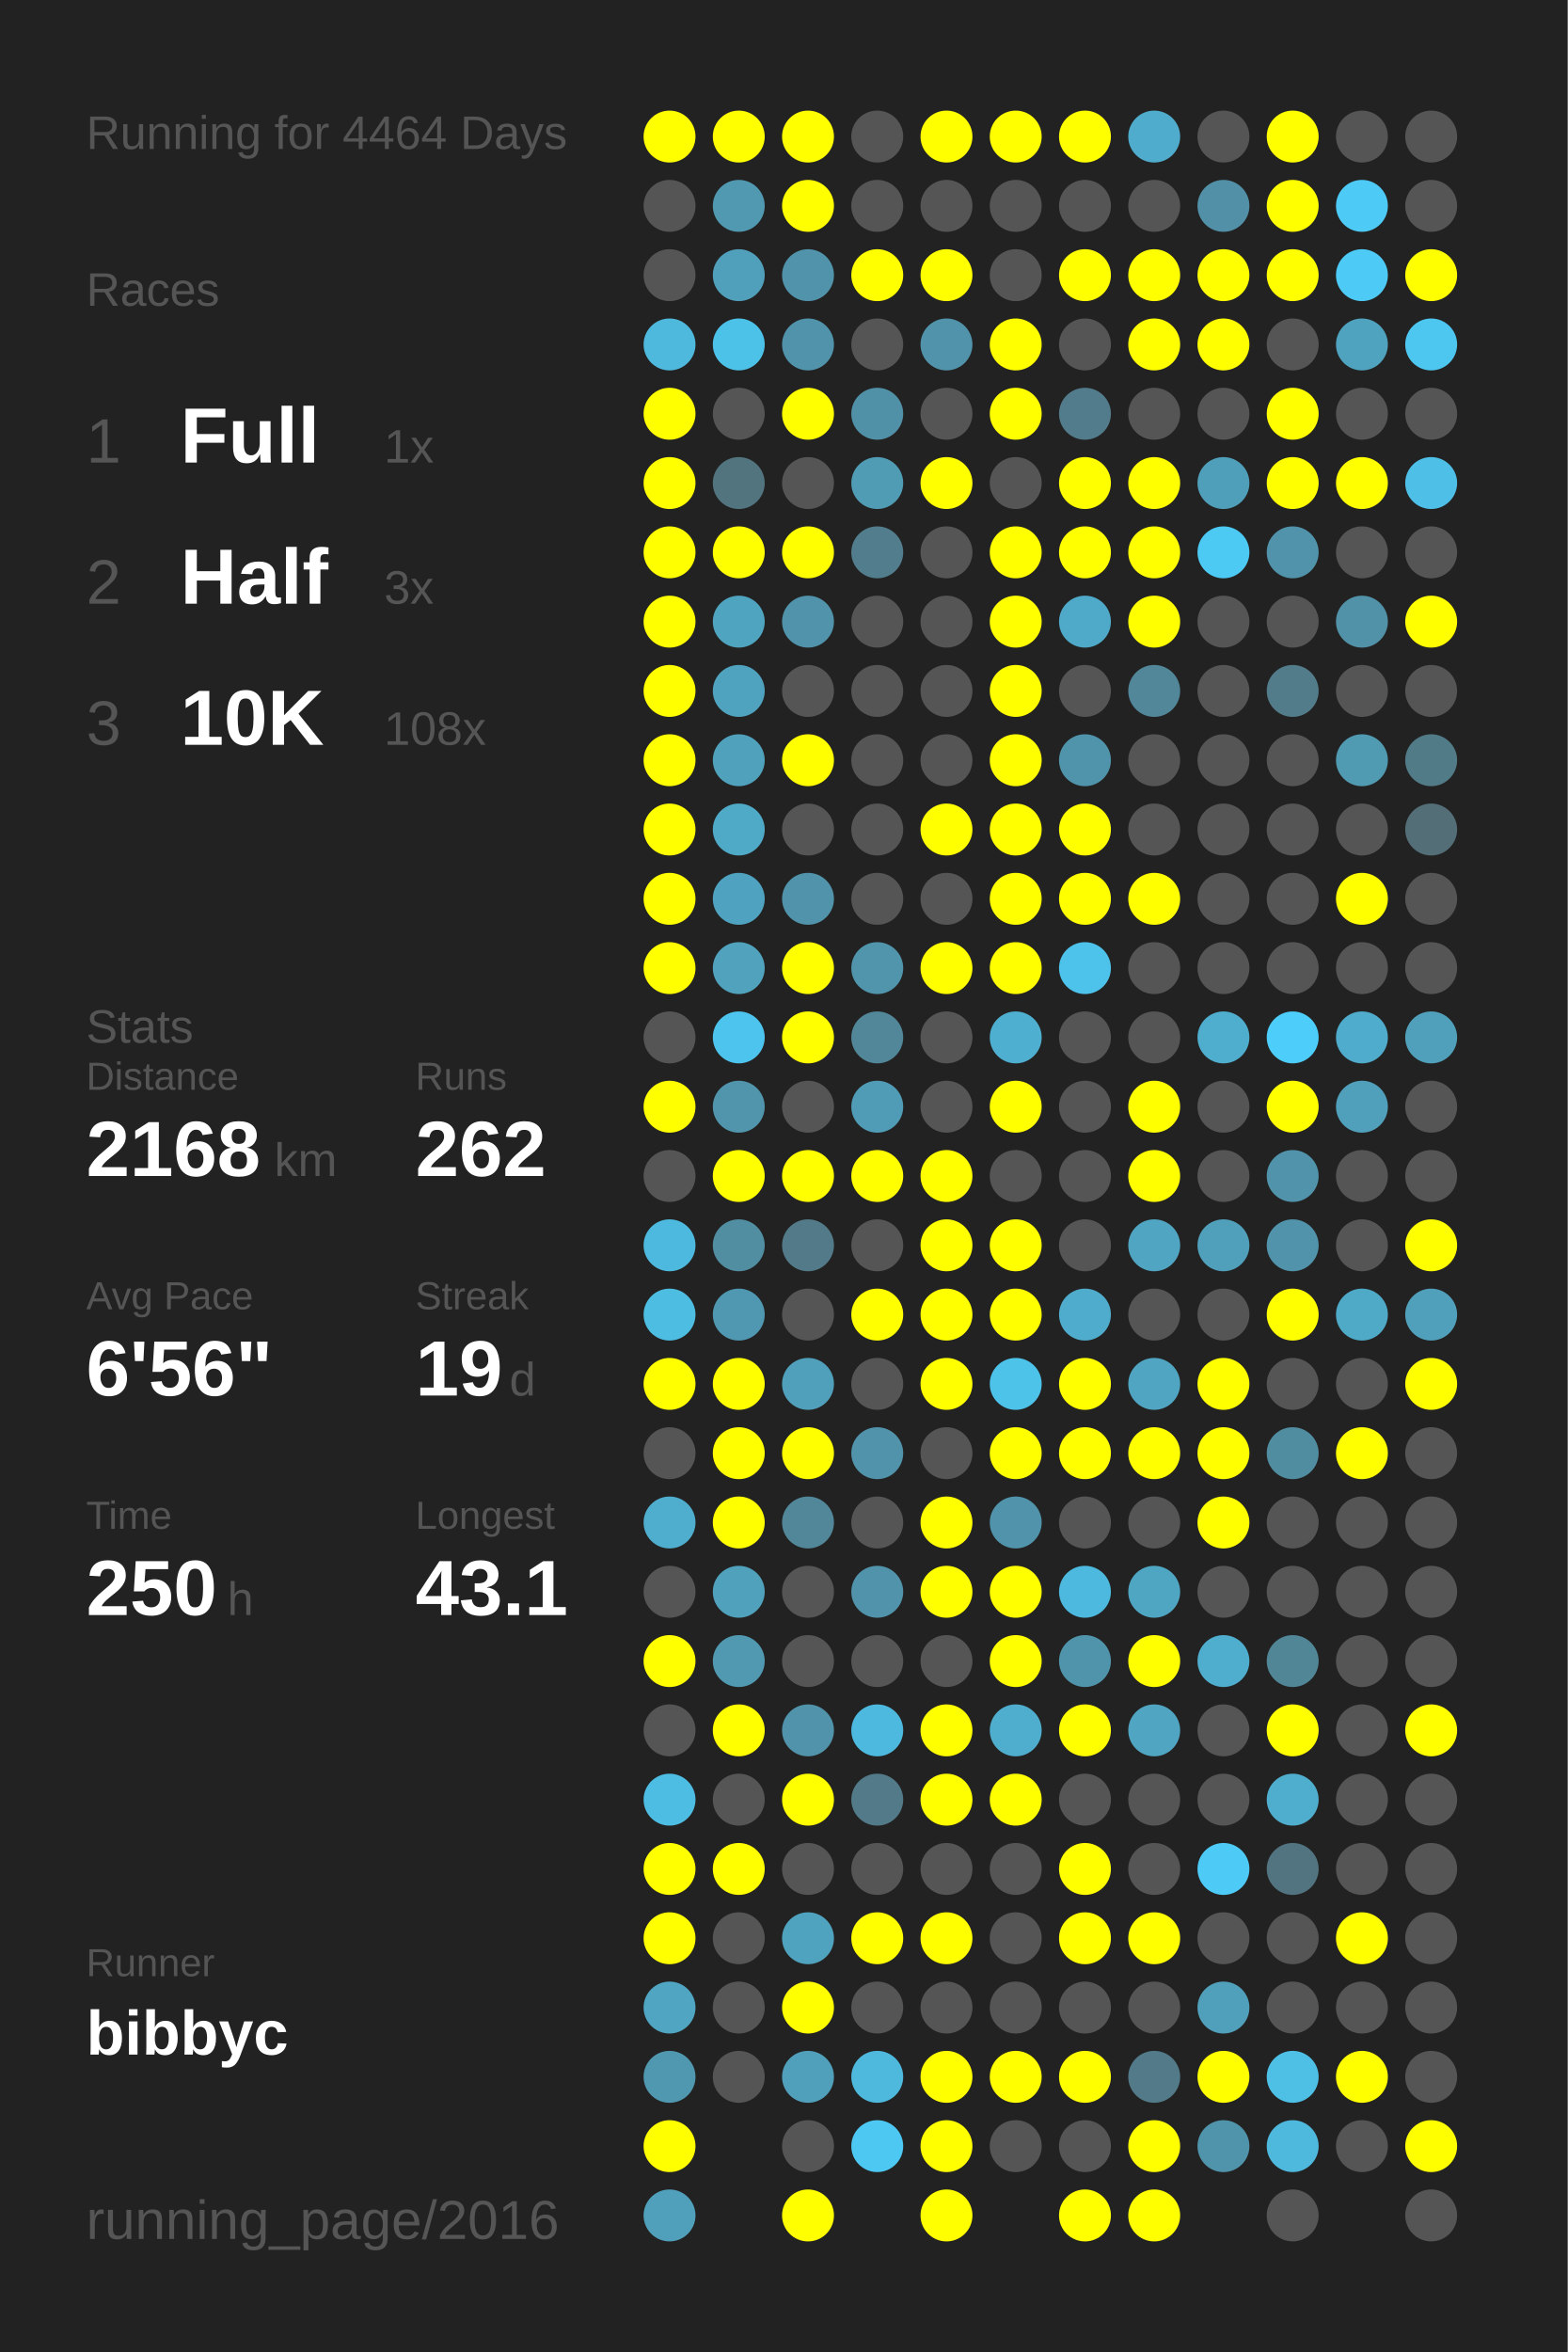
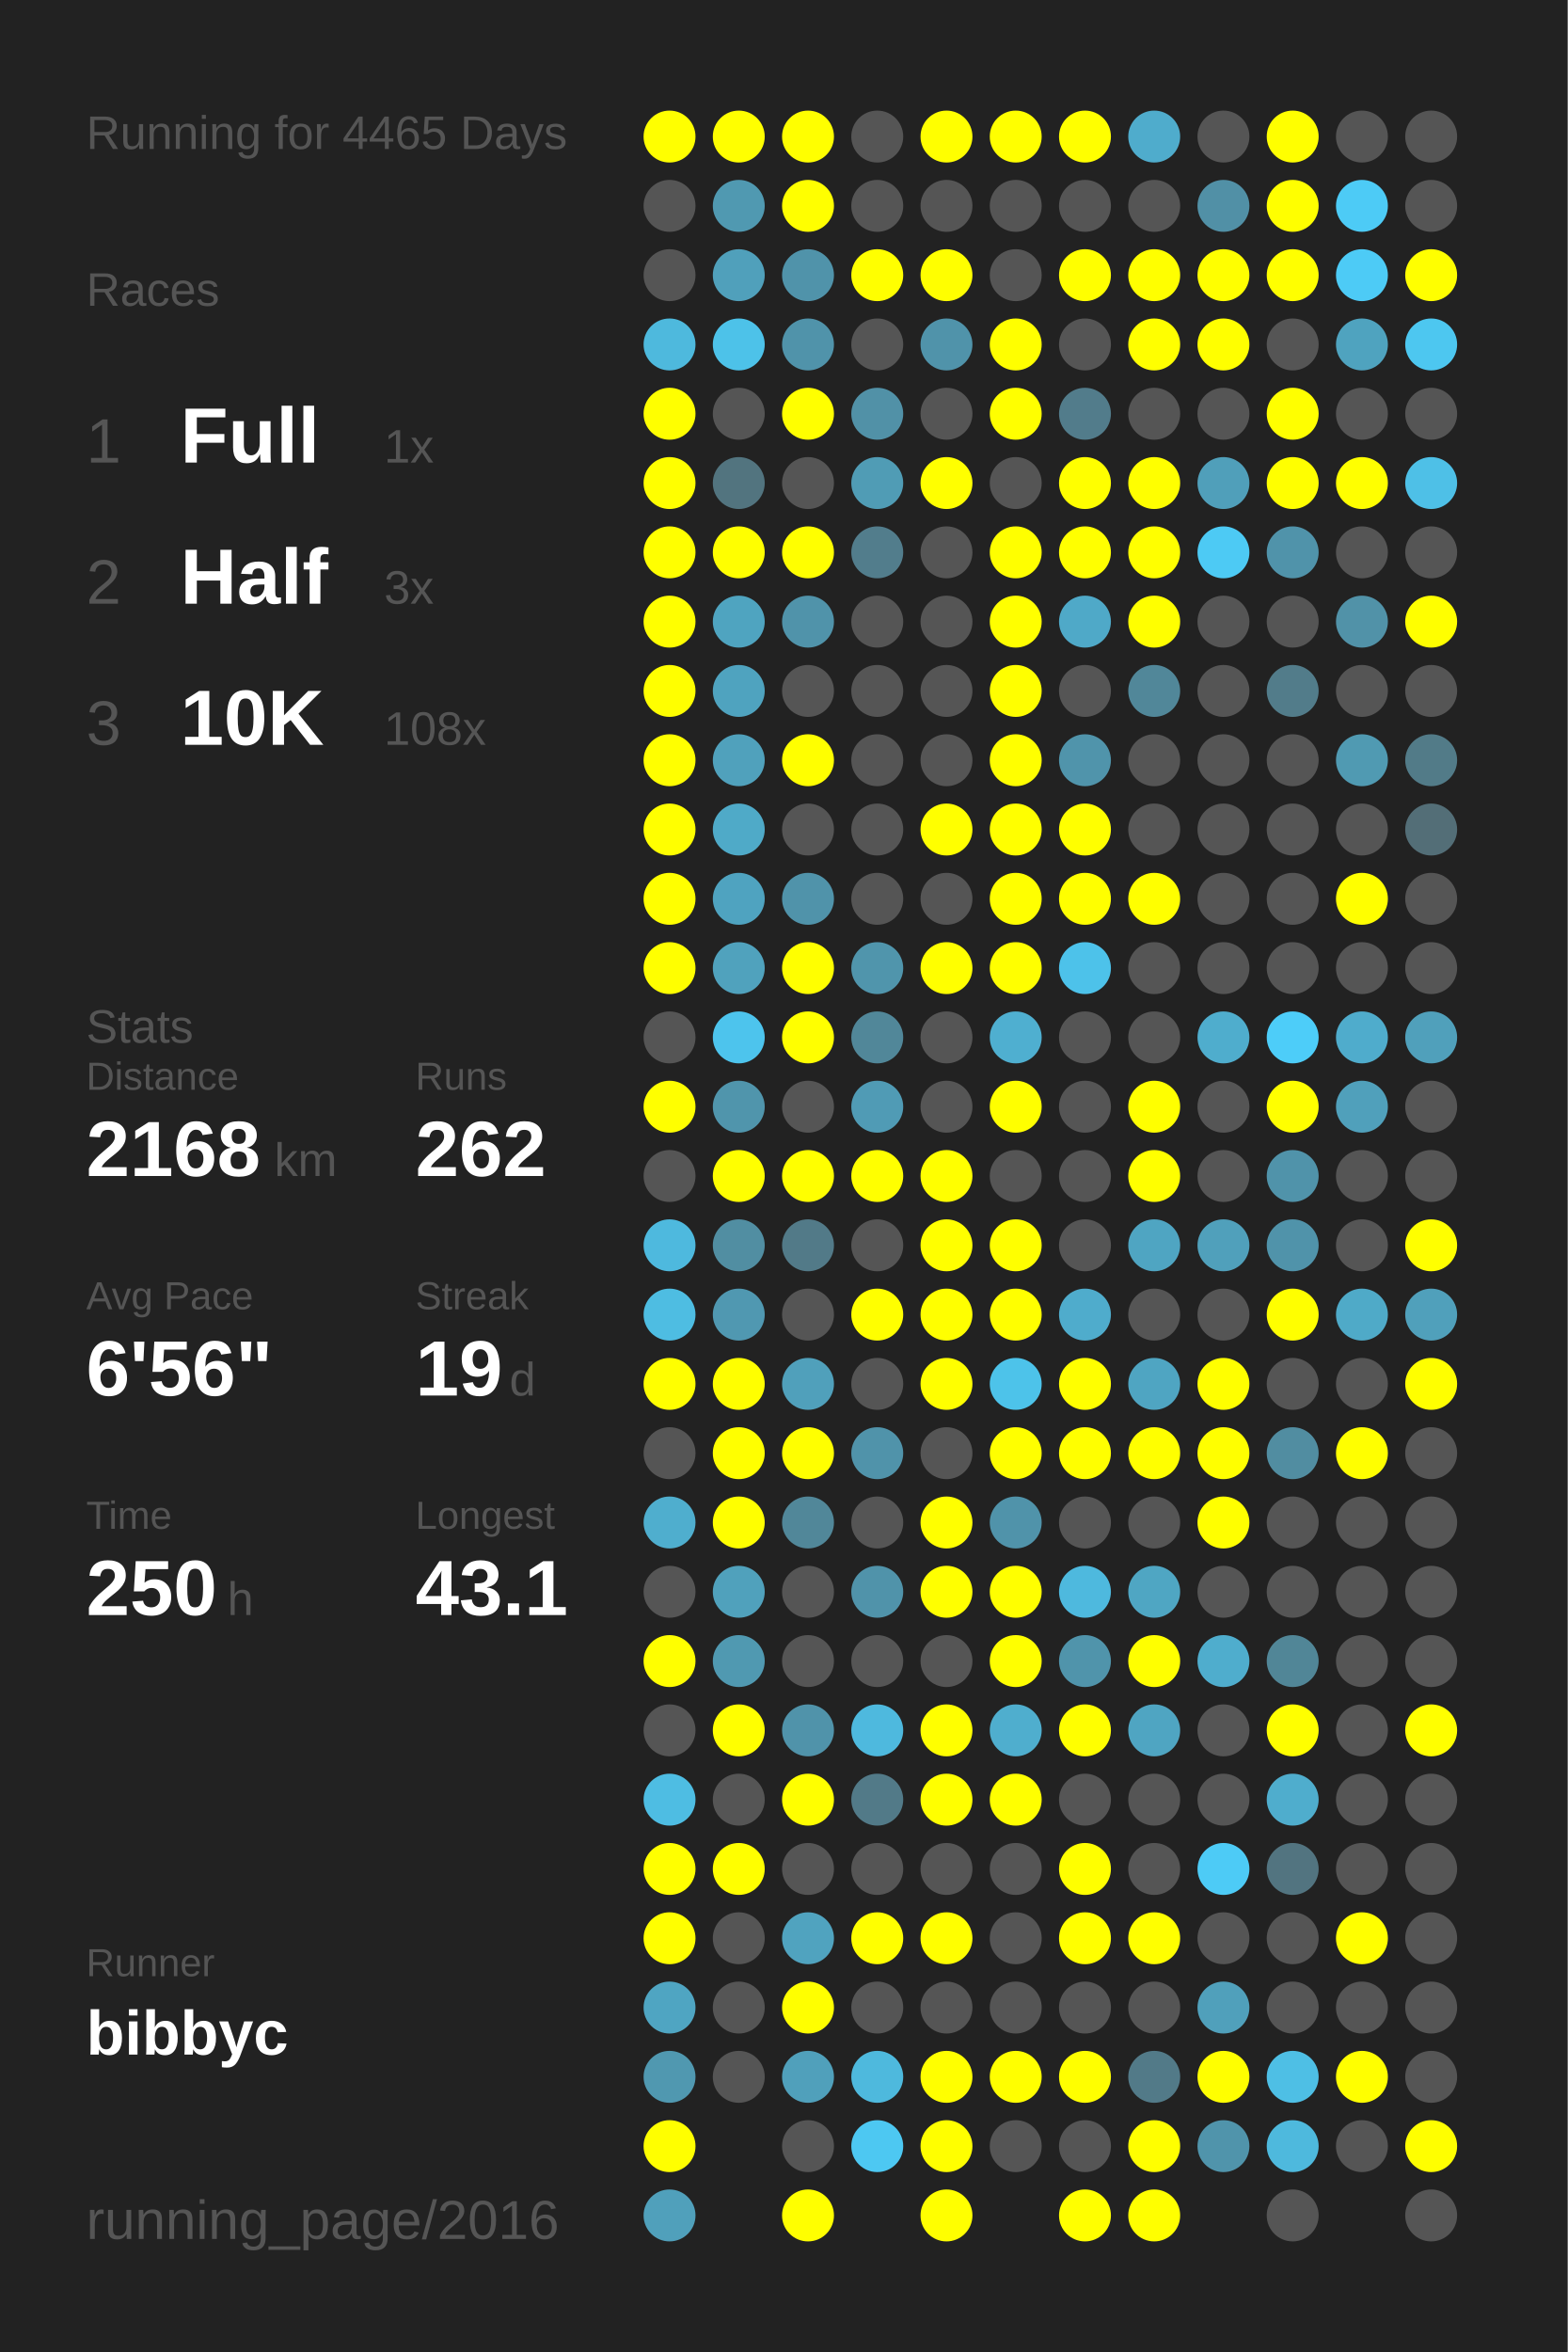
<svg xmlns="http://www.w3.org/2000/svg" baseProfile="full" height="300mm" version="1.1" viewBox="0,0,200,300" width="200mm">
  <defs />
  <rect fill="#222222" height="300" width="200" x="0" y="0" />
-   <text fill="#555555" style="font-size:6px; font-family:Arial;" x="11" y="19">Running for 4464 Days</text>
+   <text fill="#555555" style="font-size:6px; font-family:Arial;" x="11" y="19">Running for 4465 Days</text>
  <text fill="#555555" style="font-size:6px; font-family:Arial;" x="11" y="39">Races</text>
  <text fill="#555555" style="font-size:8px; font-family:Arial;" x="11" y="59">1</text>
  <text fill="#FFFFFF" style="font-size:10px; font-family:Arial; font-weight:bold;" x="23" y="59">Full</text>
  <text fill="#555555" style="font-size:6px; font-family:Arial;" x="49" y="59">1x</text>
  <text fill="#555555" style="font-size:8px; font-family:Arial;" x="11" y="77">2</text>
  <text fill="#FFFFFF" style="font-size:10px; font-family:Arial; font-weight:bold;" x="23" y="77">Half</text>
  <text fill="#555555" style="font-size:6px; font-family:Arial;" x="49" y="77">3x</text>
  <text fill="#555555" style="font-size:8px; font-family:Arial;" x="11" y="95">3</text>
  <text fill="#FFFFFF" style="font-size:10px; font-family:Arial; font-weight:bold;" x="23" y="95">10K</text>
  <text fill="#555555" style="font-size:6px; font-family:Arial;" x="49" y="95">108x</text>
  <text fill="#555555" style="font-size:6px; font-family:Arial;" x="11" y="133">Stats</text>
  <text fill="#555555" style="font-size:5px; font-family:Arial;" x="11" y="139">Distance</text>
  <text fill="#FFFFFF" style="font-size:10px; font-family:Arial; font-weight:bold;" x="11" y="150">2168</text>
  <text fill="#555555" style="font-size:6px; font-family:Arial;" x="35" y="150">km</text>
  <text fill="#555555" style="font-size:5px; font-family:Arial;" x="53" y="139">Runs</text>
  <text fill="#FFFFFF" style="font-size:10px; font-family:Arial; font-weight:bold;" x="53" y="150">262</text>
  <text fill="#555555" style="font-size:5px; font-family:Arial;" x="11" y="167">Avg Pace</text>
  <text fill="#FFFFFF" style="font-size:10px; font-family:Arial; font-weight:bold;" x="11" y="178">6'56"</text>
  <text fill="#555555" style="font-size:5px; font-family:Arial;" x="53" y="167">Streak</text>
  <text fill="#FFFFFF" style="font-size:10px; font-family:Arial; font-weight:bold;" x="53" y="178">19</text>
  <text fill="#555555" style="font-size:6px; font-family:Arial;" x="65" y="178">d</text>
  <text fill="#555555" style="font-size:5px; font-family:Arial;" x="11" y="195">Time</text>
  <text fill="#FFFFFF" style="font-size:10px; font-family:Arial; font-weight:bold;" x="11" y="206">250</text>
  <text fill="#555555" style="font-size:6px; font-family:Arial;" x="29" y="206">h</text>
  <text fill="#555555" style="font-size:5px; font-family:Arial;" x="53" y="195">Longest</text>
  <text fill="#FFFFFF" style="font-size:10px; font-family:Arial; font-weight:bold;" x="53" y="206">43.1</text>
  <text fill="#555555" style="font-size:5px; font-family:Arial;" x="11" y="252.065">Runner</text>
  <text fill="#FFFFFF" style="font-size:8px; font-family:Arial; font-weight:bold;" x="11" y="262.065">bibbyc</text>
  <text fill="#555555" style="font-size:7px; font-family:Arial;" x="11" y="285.581">running_page/2016</text>
  <circle cx="85.417" cy="17.419" fill="#FFFF00" r="3.312" />
  <circle cx="85.417" cy="26.258" fill="#555555" r="3.312" />
  <circle cx="85.417" cy="35.097" fill="#555555" r="3.312" />
  <circle cx="85.417" cy="43.935" fill="#4eb9dd" r="3.312" />
  <circle cx="85.417" cy="52.774" fill="#FFFF00" r="3.312" />
  <circle cx="85.417" cy="61.613" fill="#FFFF00" r="3.312" />
  <circle cx="85.417" cy="70.452" fill="#FFFF00" r="3.312" />
  <circle cx="85.417" cy="79.29" fill="#FFFF00" r="3.312" />
  <circle cx="85.417" cy="88.129" fill="#FFFF00" r="3.312" />
  <circle cx="85.417" cy="96.968" fill="#FFFF00" r="3.312" />
  <circle cx="85.417" cy="105.806" fill="#FFFF00" r="3.312" />
  <circle cx="85.417" cy="114.645" fill="#FFFF00" r="3.312" />
  <circle cx="85.417" cy="123.484" fill="#FFFF00" r="3.312" />
  <circle cx="85.417" cy="132.323" fill="#555555" r="3.312" />
  <circle cx="85.417" cy="141.161" fill="#FFFF00" r="3.312" />
  <circle cx="85.417" cy="150" fill="#555555" r="3.312" />
  <circle cx="85.417" cy="158.839" fill="#4eb9de" r="3.312" />
  <circle cx="85.417" cy="167.677" fill="#4ebde2" r="3.312" />
  <circle cx="85.417" cy="176.516" fill="#FFFF00" r="3.312" />
  <circle cx="85.417" cy="185.355" fill="#555555" r="3.312" />
  <circle cx="85.417" cy="194.194" fill="#4faece" r="3.312" />
  <circle cx="85.417" cy="203.032" fill="#555555" r="3.312" />
  <circle cx="85.417" cy="211.871" fill="#FFFF00" r="3.312" />
  <circle cx="85.417" cy="220.71" fill="#555555" r="3.312" />
  <circle cx="85.417" cy="229.548" fill="#4ebde3" r="3.312" />
  <circle cx="85.417" cy="238.387" fill="#FFFF00" r="3.312" />
  <circle cx="85.417" cy="247.226" fill="#FFFF00" r="3.312" />
  <circle cx="85.417" cy="256.065" fill="#4fa5c2" r="3.312" />
  <circle cx="85.417" cy="264.903" fill="#5098b0" r="3.312" />
  <circle cx="85.417" cy="273.742" fill="#FFFF00" r="3.312" />
  <circle cx="85.417" cy="282.581" fill="#50a0bb" r="3.312" />
  <circle cx="94.25" cy="17.419" fill="#FFFF00" r="3.312" />
  <circle cx="94.25" cy="26.258" fill="#5099b1" r="3.312" />
  <circle cx="94.25" cy="35.097" fill="#50a0bb" r="3.312" />
  <circle cx="94.25" cy="43.935" fill="#4dc2e9" r="3.312" />
  <circle cx="94.25" cy="52.774" fill="#555555" r="3.312" />
  <circle cx="94.25" cy="61.613" fill="#52747f" r="3.312" />
  <circle cx="94.25" cy="70.452" fill="#FFFF00" r="3.312" />
  <circle cx="94.25" cy="79.29" fill="#4fa4c0" r="3.312" />
  <circle cx="94.25" cy="88.129" fill="#4fa3bf" r="3.312" />
  <circle cx="94.25" cy="96.968" fill="#50a1bc" r="3.312" />
  <circle cx="94.25" cy="105.806" fill="#4faac8" r="3.312" />
  <circle cx="94.25" cy="114.645" fill="#4fa3c0" r="3.312" />
  <circle cx="94.25" cy="123.484" fill="#50a2bd" r="3.312" />
  <circle cx="94.25" cy="132.323" fill="#4dc4ed" r="3.312" />
  <circle cx="94.25" cy="141.161" fill="#5095ac" r="3.312" />
  <circle cx="94.25" cy="150" fill="#FFFF00" r="3.312" />
  <circle cx="94.25" cy="158.839" fill="#518ea2" r="3.312" />
  <circle cx="94.25" cy="167.677" fill="#5098b1" r="3.312" />
  <circle cx="94.25" cy="176.516" fill="#FFFF00" r="3.312" />
  <circle cx="94.25" cy="185.355" fill="#FFFF00" r="3.312" />
  <circle cx="94.25" cy="194.194" fill="#FFFF00" r="3.312" />
  <circle cx="94.25" cy="203.032" fill="#50a1bc" r="3.312" />
  <circle cx="94.25" cy="211.871" fill="#5099b1" r="3.312" />
  <circle cx="94.25" cy="220.71" fill="#FFFF00" r="3.312" />
  <circle cx="94.25" cy="229.548" fill="#555555" r="3.312" />
  <circle cx="94.25" cy="238.387" fill="#FFFF00" r="3.312" />
  <circle cx="94.25" cy="247.226" fill="#555555" r="3.312" />
  <circle cx="94.25" cy="256.065" fill="#555555" r="3.312" />
  <circle cx="94.25" cy="264.903" fill="#555555" r="3.312" />
  <circle cx="103.083" cy="17.419" fill="#FFFF00" r="3.312" />
  <circle cx="103.083" cy="26.258" fill="#FFFF00" r="3.312" />
  <circle cx="103.083" cy="35.097" fill="#5093aa" r="3.312" />
  <circle cx="103.083" cy="43.935" fill="#5093aa" r="3.312" />
  <circle cx="103.083" cy="52.774" fill="#FFFF00" r="3.312" />
  <circle cx="103.083" cy="61.613" fill="#555555" r="3.312" />
  <circle cx="103.083" cy="70.452" fill="#FFFF00" r="3.312" />
  <circle cx="103.083" cy="79.29" fill="#5093aa" r="3.312" />
  <circle cx="103.083" cy="88.129" fill="#555555" r="3.312" />
  <circle cx="103.083" cy="96.968" fill="#FFFF00" r="3.312" />
  <circle cx="103.083" cy="105.806" fill="#555555" r="3.312" />
  <circle cx="103.083" cy="114.645" fill="#5093aa" r="3.312" />
  <circle cx="103.083" cy="123.484" fill="#FFFF00" r="3.312" />
  <circle cx="103.083" cy="132.323" fill="#FFFF00" r="3.312" />
  <circle cx="103.083" cy="141.161" fill="#555555" r="3.312" />
  <circle cx="103.083" cy="150" fill="#FFFF00" r="3.312" />
  <circle cx="103.083" cy="158.839" fill="#527a88" r="3.312" />
  <circle cx="103.083" cy="167.677" fill="#555555" r="3.312" />
  <circle cx="103.083" cy="176.516" fill="#50a0bb" r="3.312" />
  <circle cx="103.083" cy="185.355" fill="#FFFF00" r="3.312" />
  <circle cx="103.083" cy="194.194" fill="#518799" r="3.312" />
  <circle cx="103.083" cy="203.032" fill="#555555" r="3.312" />
  <circle cx="103.083" cy="211.871" fill="#555555" r="3.312" />
  <circle cx="103.083" cy="220.71" fill="#5093aa" r="3.312" />
  <circle cx="103.083" cy="229.548" fill="#FFFF00" r="3.312" />
  <circle cx="103.083" cy="238.387" fill="#555555" r="3.312" />
  <circle cx="103.083" cy="247.226" fill="#50a3bf" r="3.312" />
  <circle cx="103.083" cy="256.065" fill="#FFFF00" r="3.312" />
  <circle cx="103.083" cy="264.903" fill="#50a0bb" r="3.312" />
  <circle cx="103.083" cy="273.742" fill="#555555" r="3.312" />
  <circle cx="103.083" cy="282.581" fill="#FFFF00" r="3.312" />
  <circle cx="111.917" cy="17.419" fill="#555555" r="3.312" />
  <circle cx="111.917" cy="26.258" fill="#555555" r="3.312" />
  <circle cx="111.917" cy="35.097" fill="#FFFF00" r="3.312" />
  <circle cx="111.917" cy="43.935" fill="#555555" r="3.312" />
  <circle cx="111.917" cy="52.774" fill="#5191a7" r="3.312" />
  <circle cx="111.917" cy="61.613" fill="#509cb5" r="3.312" />
  <circle cx="111.917" cy="70.452" fill="#527d8c" r="3.312" />
  <circle cx="111.917" cy="79.29" fill="#555555" r="3.312" />
  <circle cx="111.917" cy="88.129" fill="#555555" r="3.312" />
  <circle cx="111.917" cy="96.968" fill="#555555" r="3.312" />
  <circle cx="111.917" cy="105.806" fill="#555555" r="3.312" />
  <circle cx="111.917" cy="114.645" fill="#555555" r="3.312" />
  <circle cx="111.917" cy="123.484" fill="#5095ac" r="3.312" />
  <circle cx="111.917" cy="132.323" fill="#518799" r="3.312" />
  <circle cx="111.917" cy="141.161" fill="#509bb5" r="3.312" />
  <circle cx="111.917" cy="150" fill="#FFFF00" r="3.312" />
  <circle cx="111.917" cy="158.839" fill="#555555" r="3.312" />
  <circle cx="111.917" cy="167.677" fill="#FFFF00" r="3.312" />
  <circle cx="111.917" cy="176.516" fill="#555555" r="3.312" />
  <circle cx="111.917" cy="185.355" fill="#5093aa" r="3.312" />
  <circle cx="111.917" cy="194.194" fill="#555555" r="3.312" />
  <circle cx="111.917" cy="203.032" fill="#5093aa" r="3.312" />
  <circle cx="111.917" cy="211.871" fill="#555555" r="3.312" />
  <circle cx="111.917" cy="220.71" fill="#4eb9de" r="3.312" />
  <circle cx="111.917" cy="229.548" fill="#527a88" r="3.312" />
  <circle cx="111.917" cy="238.387" fill="#555555" r="3.312" />
  <circle cx="111.917" cy="247.226" fill="#FFFF00" r="3.312" />
  <circle cx="111.917" cy="256.065" fill="#555555" r="3.312" />
  <circle cx="111.917" cy="264.903" fill="#4eb9dd" r="3.312" />
  <circle cx="111.917" cy="273.742" fill="#4dc8f2" r="3.312" />
  <circle cx="120.75" cy="17.419" fill="#FFFF00" r="3.312" />
  <circle cx="120.75" cy="26.258" fill="#555555" r="3.312" />
  <circle cx="120.75" cy="35.097" fill="#FFFF00" r="3.312" />
  <circle cx="120.75" cy="43.935" fill="#5093aa" r="3.312" />
  <circle cx="120.75" cy="52.774" fill="#555555" r="3.312" />
  <circle cx="120.75" cy="61.613" fill="#FFFF00" r="3.312" />
  <circle cx="120.75" cy="70.452" fill="#555555" r="3.312" />
  <circle cx="120.75" cy="79.29" fill="#555555" r="3.312" />
  <circle cx="120.75" cy="88.129" fill="#555555" r="3.312" />
  <circle cx="120.75" cy="96.968" fill="#555555" r="3.312" />
  <circle cx="120.75" cy="105.806" fill="#FFFF00" r="3.312" />
  <circle cx="120.75" cy="114.645" fill="#555555" r="3.312" />
  <circle cx="120.75" cy="123.484" fill="#FFFF00" r="3.312" />
  <circle cx="120.75" cy="132.323" fill="#555555" r="3.312" />
  <circle cx="120.75" cy="141.161" fill="#555555" r="3.312" />
  <circle cx="120.75" cy="150" fill="#FFFF00" r="3.312" />
  <circle cx="120.75" cy="158.839" fill="#FFFF00" r="3.312" />
  <circle cx="120.75" cy="167.677" fill="#FFFF00" r="3.312" />
  <circle cx="120.75" cy="176.516" fill="#FFFF00" r="3.312" />
  <circle cx="120.75" cy="185.355" fill="#555555" r="3.312" />
  <circle cx="120.75" cy="194.194" fill="#FFFF00" r="3.312" />
  <circle cx="120.75" cy="203.032" fill="#FFFF00" r="3.312" />
  <circle cx="120.75" cy="211.871" fill="#555555" r="3.312" />
  <circle cx="120.75" cy="220.71" fill="#FFFF00" r="3.312" />
  <circle cx="120.75" cy="229.548" fill="#FFFF00" r="3.312" />
  <circle cx="120.75" cy="238.387" fill="#555555" r="3.312" />
  <circle cx="120.75" cy="247.226" fill="#FFFF00" r="3.312" />
  <circle cx="120.75" cy="256.065" fill="#555555" r="3.312" />
  <circle cx="120.75" cy="264.903" fill="#FFFF00" r="3.312" />
  <circle cx="120.75" cy="273.742" fill="#FFFF00" r="3.312" />
  <circle cx="120.75" cy="282.581" fill="#FFFF00" r="3.312" />
  <circle cx="129.583" cy="17.419" fill="#FFFF00" r="3.312" />
  <circle cx="129.583" cy="26.258" fill="#555555" r="3.312" />
  <circle cx="129.583" cy="35.097" fill="#555555" r="3.312" />
  <circle cx="129.583" cy="43.935" fill="#FFFF00" r="3.312" />
  <circle cx="129.583" cy="52.774" fill="#FFFF00" r="3.312" />
  <circle cx="129.583" cy="61.613" fill="#555555" r="3.312" />
  <circle cx="129.583" cy="70.452" fill="#FFFF00" r="3.312" />
  <circle cx="129.583" cy="79.29" fill="#FFFF00" r="3.312" />
  <circle cx="129.583" cy="88.129" fill="#FFFF00" r="3.312" />
  <circle cx="129.583" cy="96.968" fill="#FFFF00" r="3.312" />
  <circle cx="129.583" cy="105.806" fill="#FFFF00" r="3.312" />
  <circle cx="129.583" cy="114.645" fill="#FFFF00" r="3.312" />
  <circle cx="129.583" cy="123.484" fill="#FFFF00" r="3.312" />
  <circle cx="129.583" cy="132.323" fill="#4fafd0" r="3.312" />
  <circle cx="129.583" cy="141.161" fill="#FFFF00" r="3.312" />
  <circle cx="129.583" cy="150" fill="#555555" r="3.312" />
  <circle cx="129.583" cy="158.839" fill="#FFFF00" r="3.312" />
  <circle cx="129.583" cy="167.677" fill="#FFFF00" r="3.312" />
  <circle cx="129.583" cy="176.516" fill="#4dc3ea" r="3.312" />
  <circle cx="129.583" cy="185.355" fill="#FFFF00" r="3.312" />
  <circle cx="129.583" cy="194.194" fill="#5093aa" r="3.312" />
  <circle cx="129.583" cy="203.032" fill="#FFFF00" r="3.312" />
  <circle cx="129.583" cy="211.871" fill="#FFFF00" r="3.312" />
  <circle cx="129.583" cy="220.71" fill="#4faece" r="3.312" />
  <circle cx="129.583" cy="229.548" fill="#FFFF00" r="3.312" />
  <circle cx="129.583" cy="238.387" fill="#555555" r="3.312" />
  <circle cx="129.583" cy="247.226" fill="#555555" r="3.312" />
  <circle cx="129.583" cy="256.065" fill="#555555" r="3.312" />
  <circle cx="129.583" cy="264.903" fill="#FFFF00" r="3.312" />
  <circle cx="129.583" cy="273.742" fill="#555555" r="3.312" />
  <circle cx="138.417" cy="17.419" fill="#FFFF00" r="3.312" />
  <circle cx="138.417" cy="26.258" fill="#555555" r="3.312" />
  <circle cx="138.417" cy="35.097" fill="#FFFF00" r="3.312" />
  <circle cx="138.417" cy="43.935" fill="#555555" r="3.312" />
  <circle cx="138.417" cy="52.774" fill="#527c8b" r="3.312" />
  <circle cx="138.417" cy="61.613" fill="#FFFF00" r="3.312" />
  <circle cx="138.417" cy="70.452" fill="#FFFF00" r="3.312" />
  <circle cx="138.417" cy="79.29" fill="#4fa9c8" r="3.312" />
  <circle cx="138.417" cy="88.129" fill="#555555" r="3.312" />
  <circle cx="138.417" cy="96.968" fill="#5094ab" r="3.312" />
  <circle cx="138.417" cy="105.806" fill="#FFFF00" r="3.312" />
  <circle cx="138.417" cy="114.645" fill="#FFFF00" r="3.312" />
  <circle cx="138.417" cy="123.484" fill="#4dc2ea" r="3.312" />
  <circle cx="138.417" cy="132.323" fill="#555555" r="3.312" />
  <circle cx="138.417" cy="141.161" fill="#555555" r="3.312" />
  <circle cx="138.417" cy="150" fill="#555555" r="3.312" />
  <circle cx="138.417" cy="158.839" fill="#555555" r="3.312" />
  <circle cx="138.417" cy="167.677" fill="#4faccc" r="3.312" />
  <circle cx="138.417" cy="176.516" fill="#FFFF00" r="3.312" />
  <circle cx="138.417" cy="185.355" fill="#FFFF00" r="3.312" />
  <circle cx="138.417" cy="194.194" fill="#555555" r="3.312" />
  <circle cx="138.417" cy="203.032" fill="#4eb9de" r="3.312" />
  <circle cx="138.417" cy="211.871" fill="#5094ab" r="3.312" />
  <circle cx="138.417" cy="220.71" fill="#FFFF00" r="3.312" />
  <circle cx="138.417" cy="229.548" fill="#555555" r="3.312" />
  <circle cx="138.417" cy="238.387" fill="#FFFF00" r="3.312" />
  <circle cx="138.417" cy="247.226" fill="#FFFF00" r="3.312" />
  <circle cx="138.417" cy="256.065" fill="#555555" r="3.312" />
  <circle cx="138.417" cy="264.903" fill="#FFFF00" r="3.312" />
  <circle cx="138.417" cy="273.742" fill="#555555" r="3.312" />
  <circle cx="138.417" cy="282.581" fill="#FFFF00" r="3.312" />
  <circle cx="147.25" cy="17.419" fill="#4faccc" r="3.312" />
  <circle cx="147.25" cy="26.258" fill="#555555" r="3.312" />
  <circle cx="147.25" cy="35.097" fill="#FFFF00" r="3.312" />
  <circle cx="147.25" cy="43.935" fill="#FFFF00" r="3.312" />
  <circle cx="147.25" cy="52.774" fill="#555555" r="3.312" />
  <circle cx="147.25" cy="61.613" fill="#FFFF00" r="3.312" />
  <circle cx="147.25" cy="70.452" fill="#FFFF00" r="3.312" />
  <circle cx="147.25" cy="79.29" fill="#FFFF00" r="3.312" />
  <circle cx="147.25" cy="88.129" fill="#518799" r="3.312" />
  <circle cx="147.25" cy="96.968" fill="#555555" r="3.312" />
  <circle cx="147.25" cy="105.806" fill="#555555" r="3.312" />
  <circle cx="147.25" cy="114.645" fill="#FFFF00" r="3.312" />
  <circle cx="147.25" cy="123.484" fill="#555555" r="3.312" />
  <circle cx="147.25" cy="132.323" fill="#555555" r="3.312" />
  <circle cx="147.25" cy="141.161" fill="#FFFF00" r="3.312" />
  <circle cx="147.25" cy="150" fill="#FFFF00" r="3.312" />
  <circle cx="147.25" cy="158.839" fill="#4fa5c2" r="3.312" />
  <circle cx="147.25" cy="167.677" fill="#555555" r="3.312" />
  <circle cx="147.25" cy="176.516" fill="#4fa5c2" r="3.312" />
  <circle cx="147.25" cy="185.355" fill="#FFFF00" r="3.312" />
  <circle cx="147.25" cy="194.194" fill="#555555" r="3.312" />
  <circle cx="147.25" cy="203.032" fill="#4fa6c3" r="3.312" />
  <circle cx="147.25" cy="211.871" fill="#FFFF00" r="3.312" />
  <circle cx="147.25" cy="220.71" fill="#4fa5c2" r="3.312" />
  <circle cx="147.25" cy="229.548" fill="#555555" r="3.312" />
  <circle cx="147.25" cy="238.387" fill="#555555" r="3.312" />
  <circle cx="147.25" cy="247.226" fill="#FFFF00" r="3.312" />
  <circle cx="147.25" cy="256.065" fill="#555555" r="3.312" />
  <circle cx="147.25" cy="264.903" fill="#527a88" r="3.312" />
  <circle cx="147.25" cy="273.742" fill="#FFFF00" r="3.312" />
  <circle cx="147.25" cy="282.581" fill="#FFFF00" r="3.312" />
  <circle cx="156.083" cy="17.419" fill="#555555" r="3.312" />
  <circle cx="156.083" cy="26.258" fill="#5190a6" r="3.312" />
  <circle cx="156.083" cy="35.097" fill="#FFFF00" r="3.312" />
  <circle cx="156.083" cy="43.935" fill="#FFFF00" r="3.312" />
  <circle cx="156.083" cy="52.774" fill="#555555" r="3.312" />
  <circle cx="156.083" cy="61.613" fill="#509fba" r="3.312" />
  <circle cx="156.083" cy="70.452" fill="#4dcaf4" r="3.312" />
  <circle cx="156.083" cy="79.29" fill="#555555" r="3.312" />
  <circle cx="156.083" cy="88.129" fill="#555555" r="3.312" />
  <circle cx="156.083" cy="96.968" fill="#555555" r="3.312" />
  <circle cx="156.083" cy="105.806" fill="#555555" r="3.312" />
  <circle cx="156.083" cy="114.645" fill="#555555" r="3.312" />
  <circle cx="156.083" cy="123.484" fill="#555555" r="3.312" />
  <circle cx="156.083" cy="132.323" fill="#4fadcd" r="3.312" />
  <circle cx="156.083" cy="141.161" fill="#555555" r="3.312" />
  <circle cx="156.083" cy="150" fill="#555555" r="3.312" />
  <circle cx="156.083" cy="158.839" fill="#50a0bb" r="3.312" />
  <circle cx="156.083" cy="167.677" fill="#555555" r="3.312" />
  <circle cx="156.083" cy="176.516" fill="#FFFF00" r="3.312" />
  <circle cx="156.083" cy="185.355" fill="#FFFF00" r="3.312" />
  <circle cx="156.083" cy="194.194" fill="#FFFF00" r="3.312" />
  <circle cx="156.083" cy="203.032" fill="#555555" r="3.312" />
  <circle cx="156.083" cy="211.871" fill="#4fadcd" r="3.312" />
  <circle cx="156.083" cy="220.71" fill="#555555" r="3.312" />
  <circle cx="156.083" cy="229.548" fill="#555555" r="3.312" />
  <circle cx="156.083" cy="238.387" fill="#4dcbf6" r="3.312" />
  <circle cx="156.083" cy="247.226" fill="#555555" r="3.312" />
  <circle cx="156.083" cy="256.065" fill="#50a0bb" r="3.312" />
  <circle cx="156.083" cy="264.903" fill="#FFFF00" r="3.312" />
  <circle cx="156.083" cy="273.742" fill="#5094ab" r="3.312" />
  <circle cx="164.917" cy="17.419" fill="#FFFF00" r="3.312" />
  <circle cx="164.917" cy="26.258" fill="#FFFF00" r="3.312" />
  <circle cx="164.917" cy="35.097" fill="#FFFF00" r="3.312" />
  <circle cx="164.917" cy="43.935" fill="#555555" r="3.312" />
  <circle cx="164.917" cy="52.774" fill="#FFFF00" r="3.312" />
  <circle cx="164.917" cy="61.613" fill="#FFFF00" r="3.312" />
  <circle cx="164.917" cy="70.452" fill="#5093aa" r="3.312" />
  <circle cx="164.917" cy="79.29" fill="#555555" r="3.312" />
  <circle cx="164.917" cy="88.129" fill="#527c8a" r="3.312" />
  <circle cx="164.917" cy="96.968" fill="#555555" r="3.312" />
  <circle cx="164.917" cy="105.806" fill="#555555" r="3.312" />
  <circle cx="164.917" cy="114.645" fill="#555555" r="3.312" />
  <circle cx="164.917" cy="123.484" fill="#555555" r="3.312" />
  <circle cx="164.917" cy="132.323" fill="#4dcdf9" r="3.312" />
  <circle cx="164.917" cy="141.161" fill="#FFFF00" r="3.312" />
  <circle cx="164.917" cy="150" fill="#5093aa" r="3.312" />
  <circle cx="164.917" cy="158.839" fill="#5093aa" r="3.312" />
  <circle cx="164.917" cy="167.677" fill="#FFFF00" r="3.312" />
  <circle cx="164.917" cy="176.516" fill="#555555" r="3.312" />
  <circle cx="164.917" cy="185.355" fill="#518da1" r="3.312" />
  <circle cx="164.917" cy="194.194" fill="#555555" r="3.312" />
  <circle cx="164.917" cy="203.032" fill="#555555" r="3.312" />
  <circle cx="164.917" cy="211.871" fill="#518697" r="3.312" />
  <circle cx="164.917" cy="220.71" fill="#FFFF00" r="3.312" />
  <circle cx="164.917" cy="229.548" fill="#4fadcd" r="3.312" />
  <circle cx="164.917" cy="238.387" fill="#527480" r="3.312" />
  <circle cx="164.917" cy="247.226" fill="#555555" r="3.312" />
  <circle cx="164.917" cy="256.065" fill="#555555" r="3.312" />
  <circle cx="164.917" cy="264.903" fill="#4ebfe5" r="3.312" />
  <circle cx="164.917" cy="273.742" fill="#4eb9dd" r="3.312" />
  <circle cx="164.917" cy="282.581" fill="#555555" r="3.312" />
  <circle cx="173.75" cy="17.419" fill="#555555" r="3.312" />
  <circle cx="173.75" cy="26.258" fill="#4dcbf6" r="3.312" />
  <circle cx="173.75" cy="35.097" fill="#4dcbf6" r="3.312" />
  <circle cx="173.75" cy="43.935" fill="#4fa3bf" r="3.312" />
  <circle cx="173.75" cy="52.774" fill="#555555" r="3.312" />
  <circle cx="173.75" cy="61.613" fill="#FFFF00" r="3.312" />
  <circle cx="173.75" cy="70.452" fill="#555555" r="3.312" />
  <circle cx="173.75" cy="79.29" fill="#5192a8" r="3.312" />
  <circle cx="173.75" cy="88.129" fill="#555555" r="3.312" />
  <circle cx="173.75" cy="96.968" fill="#509ab2" r="3.312" />
  <circle cx="173.75" cy="105.806" fill="#555555" r="3.312" />
  <circle cx="173.75" cy="114.645" fill="#FFFF00" r="3.312" />
  <circle cx="173.75" cy="123.484" fill="#555555" r="3.312" />
  <circle cx="173.75" cy="132.323" fill="#4faccc" r="3.312" />
  <circle cx="173.75" cy="141.161" fill="#50a0bb" r="3.312" />
  <circle cx="173.75" cy="150" fill="#555555" r="3.312" />
  <circle cx="173.75" cy="158.839" fill="#555555" r="3.312" />
  <circle cx="173.75" cy="167.677" fill="#4faac8" r="3.312" />
  <circle cx="173.75" cy="176.516" fill="#555555" r="3.312" />
  <circle cx="173.75" cy="185.355" fill="#FFFF00" r="3.312" />
  <circle cx="173.75" cy="194.194" fill="#555555" r="3.312" />
  <circle cx="173.75" cy="203.032" fill="#555555" r="3.312" />
  <circle cx="173.75" cy="211.871" fill="#555555" r="3.312" />
  <circle cx="173.75" cy="220.71" fill="#555555" r="3.312" />
  <circle cx="173.75" cy="229.548" fill="#555555" r="3.312" />
  <circle cx="173.75" cy="238.387" fill="#555555" r="3.312" />
  <circle cx="173.75" cy="247.226" fill="#FFFF00" r="3.312" />
  <circle cx="173.75" cy="256.065" fill="#555555" r="3.312" />
  <circle cx="173.75" cy="264.903" fill="#FFFF00" r="3.312" />
  <circle cx="173.75" cy="273.742" fill="#555555" r="3.312" />
  <circle cx="182.583" cy="17.419" fill="#555555" r="3.312" />
  <circle cx="182.583" cy="26.258" fill="#555555" r="3.312" />
  <circle cx="182.583" cy="35.097" fill="#FFFF00" r="3.312" />
  <circle cx="182.583" cy="43.935" fill="#4dc7f0" r="3.312" />
  <circle cx="182.583" cy="52.774" fill="#555555" r="3.312" />
  <circle cx="182.583" cy="61.613" fill="#4ec0e7" r="3.312" />
  <circle cx="182.583" cy="70.452" fill="#555555" r="3.312" />
  <circle cx="182.583" cy="79.29" fill="#FFFF00" r="3.312" />
  <circle cx="182.583" cy="88.129" fill="#555555" r="3.312" />
  <circle cx="182.583" cy="96.968" fill="#527b88" r="3.312" />
  <circle cx="182.583" cy="105.806" fill="#536e77" r="3.312" />
  <circle cx="182.583" cy="114.645" fill="#555555" r="3.312" />
  <circle cx="182.583" cy="123.484" fill="#555555" r="3.312" />
  <circle cx="182.583" cy="132.323" fill="#50a0bb" r="3.312" />
  <circle cx="182.583" cy="141.161" fill="#555555" r="3.312" />
  <circle cx="182.583" cy="150" fill="#555555" r="3.312" />
  <circle cx="182.583" cy="158.839" fill="#FFFF00" r="3.312" />
  <circle cx="182.583" cy="167.677" fill="#50a0bb" r="3.312" />
  <circle cx="182.583" cy="176.516" fill="#FFFF00" r="3.312" />
  <circle cx="182.583" cy="185.355" fill="#555555" r="3.312" />
  <circle cx="182.583" cy="194.194" fill="#555555" r="3.312" />
  <circle cx="182.583" cy="203.032" fill="#555555" r="3.312" />
  <circle cx="182.583" cy="211.871" fill="#555555" r="3.312" />
  <circle cx="182.583" cy="220.71" fill="#FFFF00" r="3.312" />
  <circle cx="182.583" cy="229.548" fill="#555555" r="3.312" />
  <circle cx="182.583" cy="238.387" fill="#555555" r="3.312" />
  <circle cx="182.583" cy="247.226" fill="#555555" r="3.312" />
  <circle cx="182.583" cy="256.065" fill="#555555" r="3.312" />
  <circle cx="182.583" cy="264.903" fill="#555555" r="3.312" />
  <circle cx="182.583" cy="273.742" fill="#FFFF00" r="3.312" />
  <circle cx="182.583" cy="282.581" fill="#555555" r="3.312" />
</svg>
